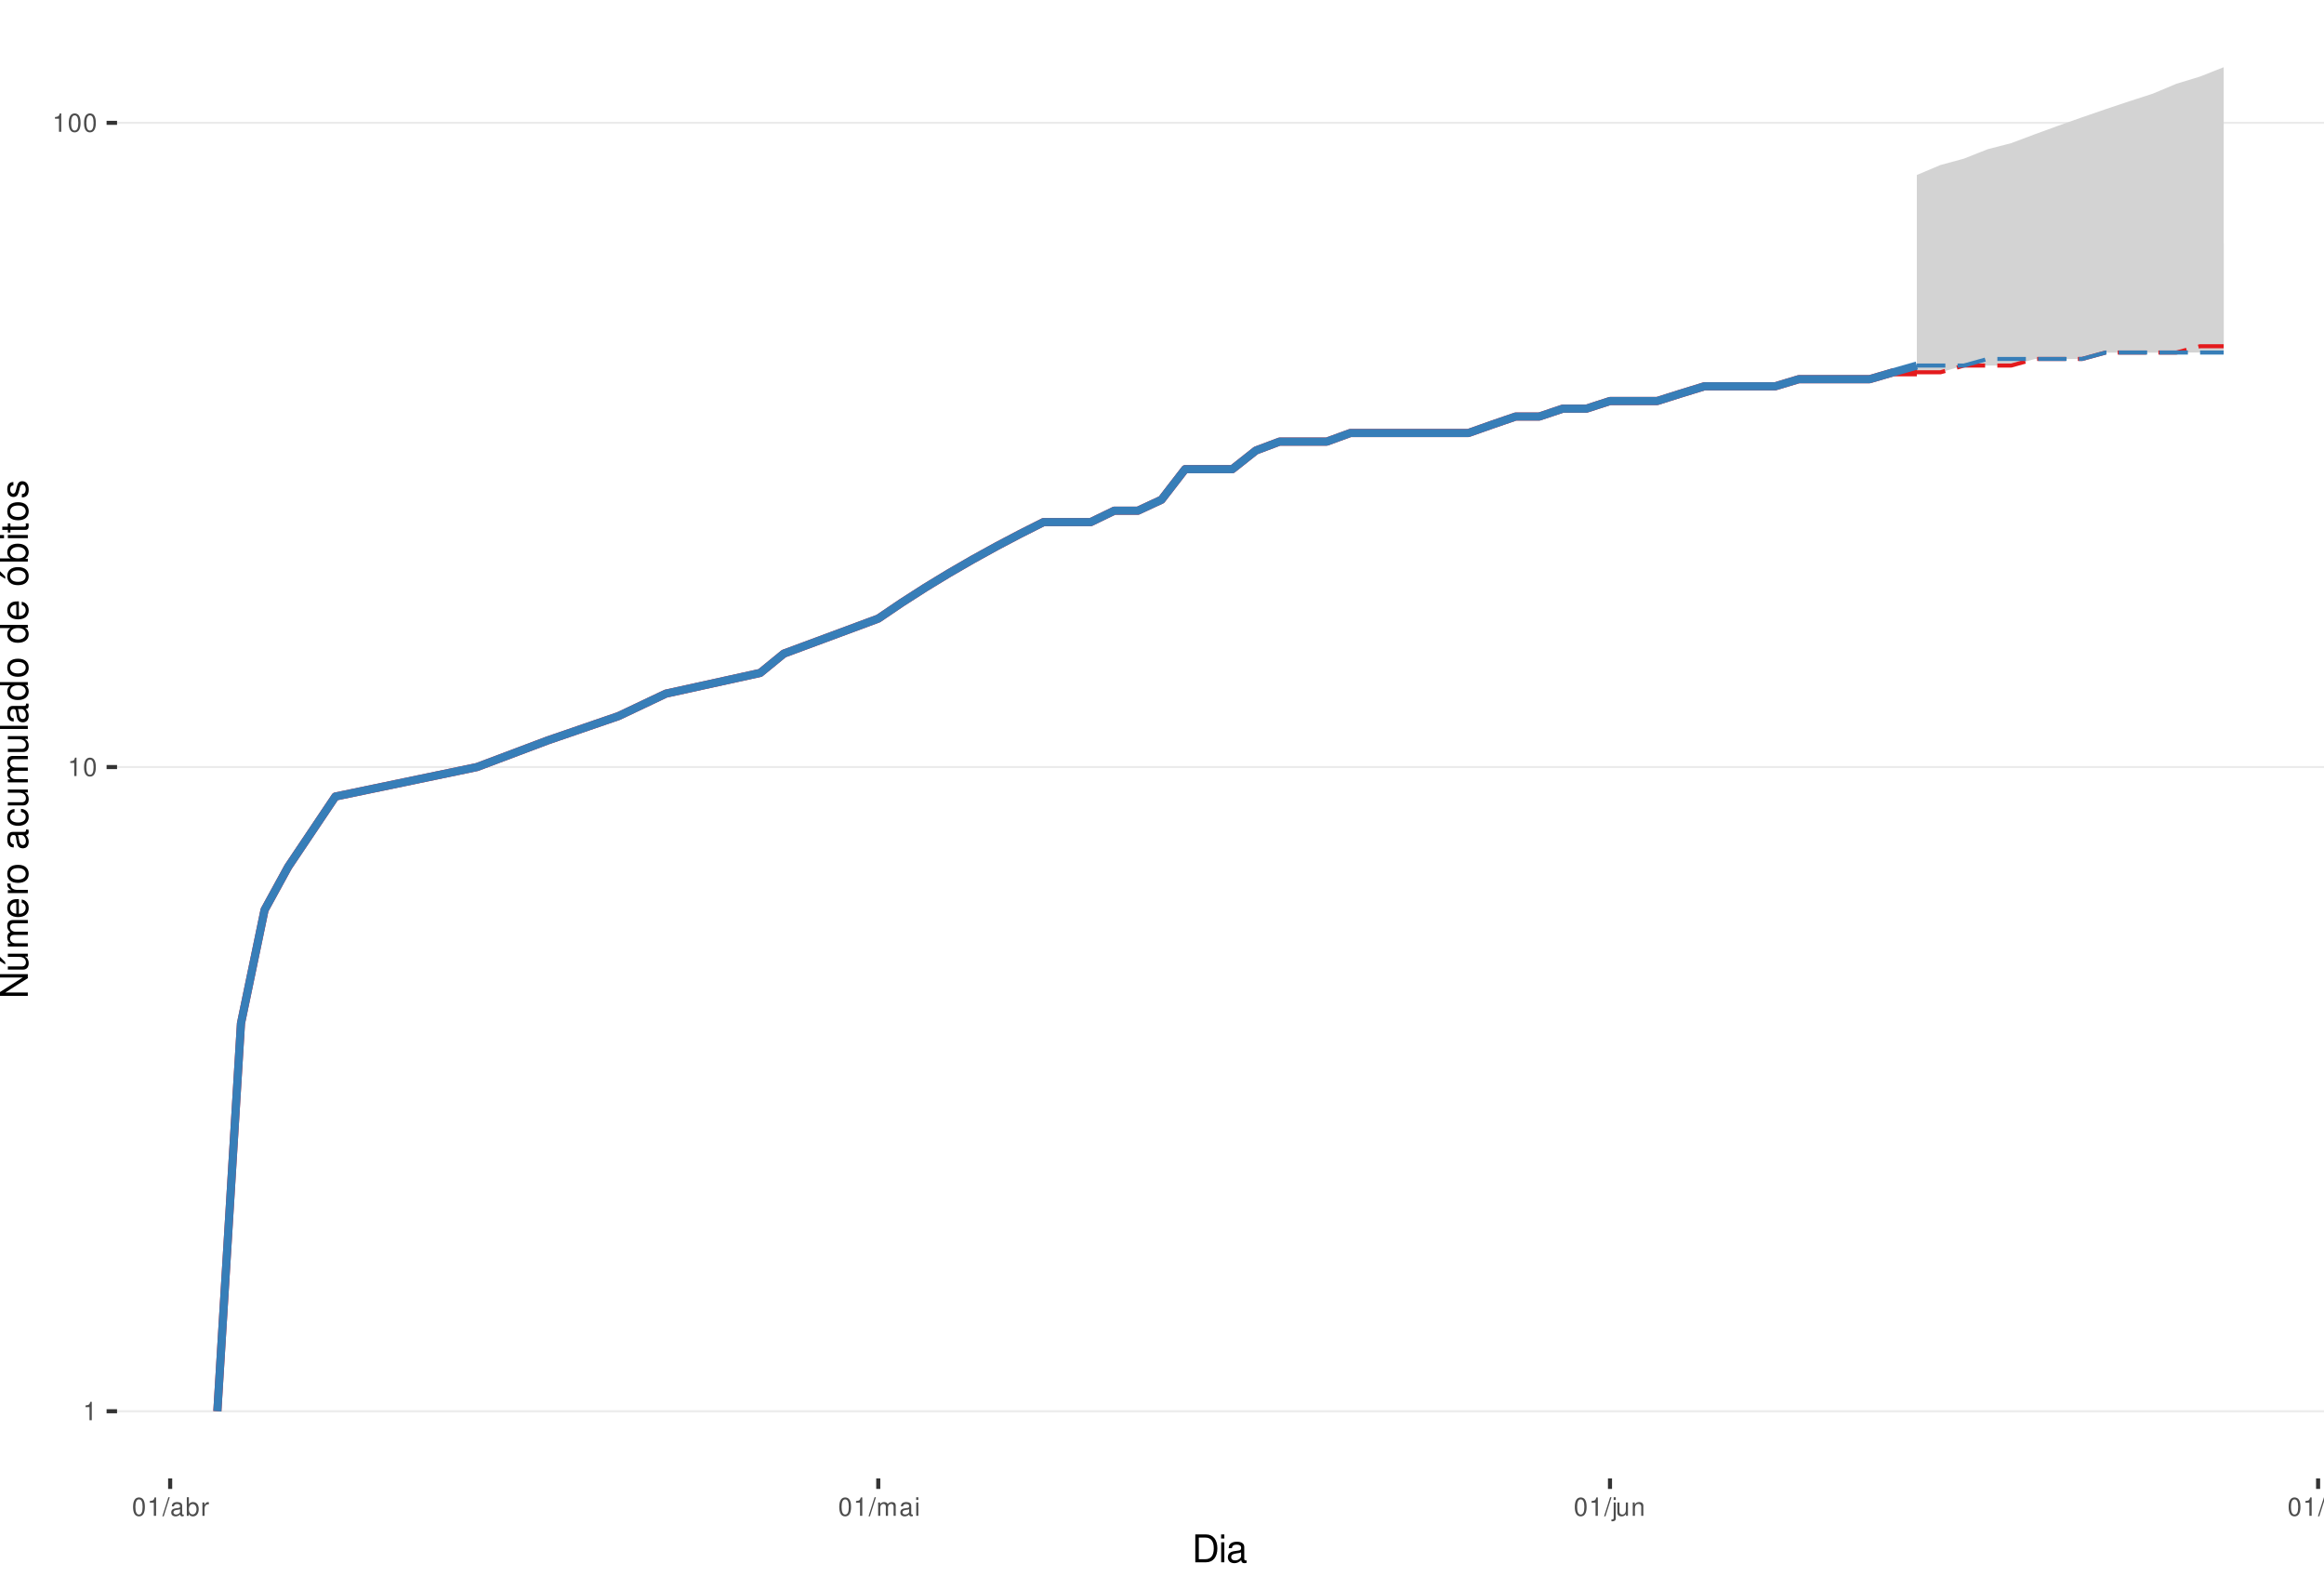
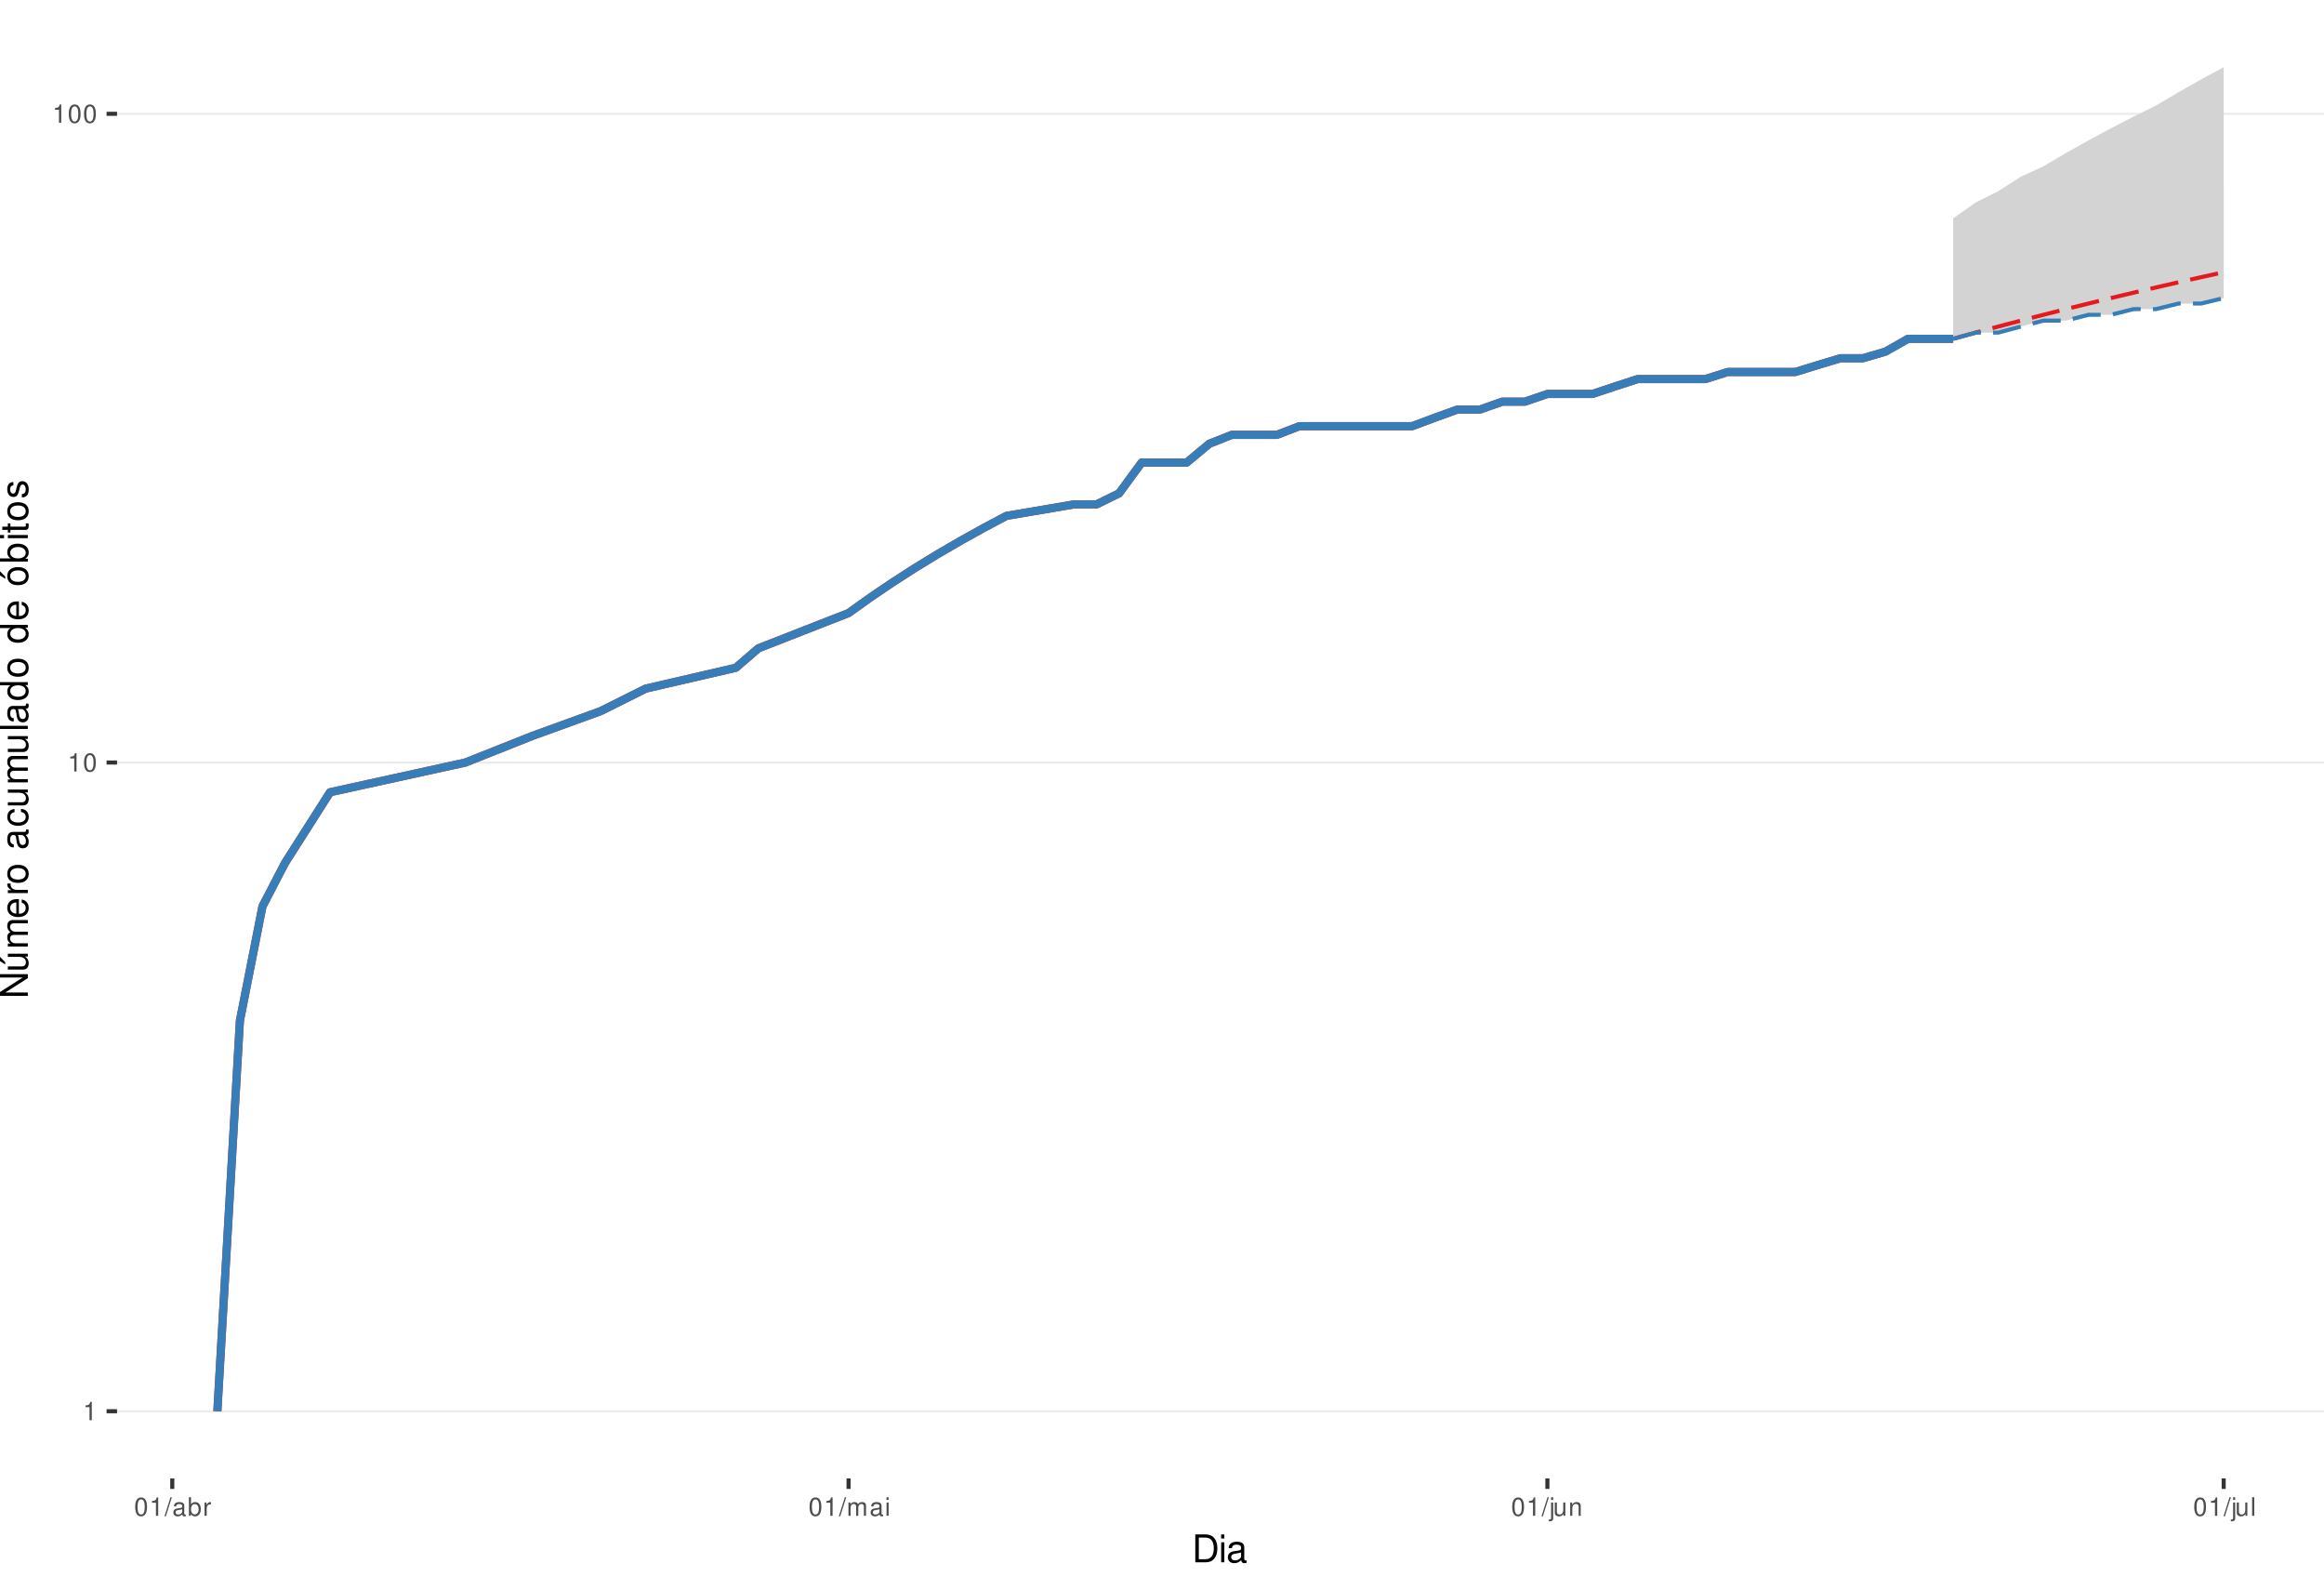
<svg xmlns="http://www.w3.org/2000/svg" xmlns:xlink="http://www.w3.org/1999/xlink" width="609pt" height="413pt" viewBox="0 0 609 413" version="1.1">
  <defs>
    <g>
      <symbol overflow="visible" id="glyph0-0">
        <path style="stroke:none;" d="" />
      </symbol>
      <symbol overflow="visible" id="glyph0-1">
        <path style="stroke:none;" d="M 1.719 -3.422 L 1.719 0 L 2.312 0 L 2.312 -4.812 L 1.922 -4.812 C 1.719 -4.078 1.578 -3.969 0.672 -3.859 L 0.672 -3.422 Z M 1.719 -3.422 " />
      </symbol>
      <symbol overflow="visible" id="glyph0-2">
        <path style="stroke:none;" d="M 1.828 -4.812 C 1.391 -4.812 0.984 -4.609 0.75 -4.281 C 0.438 -3.859 0.281 -3.219 0.281 -2.328 C 0.281 -0.703 0.812 0.156 1.828 0.156 C 2.828 0.156 3.375 -0.703 3.375 -2.297 C 3.375 -3.219 3.234 -3.844 2.922 -4.281 C 2.672 -4.625 2.281 -4.812 1.828 -4.812 Z M 1.828 -4.297 C 2.469 -4.297 2.781 -3.641 2.781 -2.344 C 2.781 -0.969 2.469 -0.328 1.812 -0.328 C 1.203 -0.328 0.891 -1 0.891 -2.328 C 0.891 -3.641 1.203 -4.297 1.828 -4.297 Z M 1.828 -4.297 " />
      </symbol>
      <symbol overflow="visible" id="glyph0-3">
        <path style="stroke:none;" d="M 1.531 -4.859 L -0.047 0.141 L 0.312 0.141 L 1.891 -4.859 Z M 1.531 -4.859 " />
      </symbol>
      <symbol overflow="visible" id="glyph0-4">
        <path style="stroke:none;" d="M 3.562 -0.328 C 3.5 -0.312 3.469 -0.312 3.438 -0.312 C 3.25 -0.312 3.141 -0.406 3.141 -0.578 L 3.141 -2.641 C 3.141 -3.25 2.688 -3.594 1.828 -3.594 C 1.312 -3.594 0.906 -3.438 0.672 -3.188 C 0.516 -3 0.453 -2.797 0.438 -2.453 L 0.984 -2.453 C 1.031 -2.875 1.297 -3.078 1.812 -3.078 C 2.312 -3.078 2.594 -2.891 2.594 -2.562 L 2.594 -2.406 C 2.578 -2.172 2.469 -2.078 2.016 -2.031 C 1.219 -1.922 1.109 -1.891 0.891 -1.812 C 0.484 -1.641 0.281 -1.328 0.281 -0.875 C 0.281 -0.25 0.719 0.156 1.422 0.156 C 1.859 0.156 2.219 0 2.609 -0.359 C 2.656 0 2.828 0.156 3.188 0.156 C 3.297 0.156 3.375 0.141 3.562 0.094 Z M 2.594 -1.094 C 2.594 -0.906 2.531 -0.797 2.375 -0.641 C 2.141 -0.438 1.875 -0.328 1.547 -0.328 C 1.109 -0.328 0.859 -0.547 0.859 -0.891 C 0.859 -1.266 1.094 -1.438 1.703 -1.531 C 2.297 -1.609 2.406 -1.641 2.594 -1.719 Z M 2.594 -1.094 " />
      </symbol>
      <symbol overflow="visible" id="glyph0-5">
        <path style="stroke:none;" d="M 0.359 -4.859 L 0.359 0 L 0.859 0 L 0.859 -0.453 C 1.125 -0.047 1.484 0.156 1.969 0.156 C 2.875 0.156 3.484 -0.594 3.484 -1.75 C 3.484 -2.891 2.922 -3.594 1.984 -3.594 C 1.516 -3.594 1.172 -3.406 0.906 -3.016 L 0.906 -4.859 Z M 1.891 -3.062 C 2.5 -3.062 2.906 -2.531 2.906 -1.703 C 2.906 -0.906 2.484 -0.359 1.891 -0.359 C 1.297 -0.359 0.906 -0.906 0.906 -1.719 C 0.906 -2.531 1.297 -3.062 1.891 -3.062 Z M 1.891 -3.062 " />
      </symbol>
      <symbol overflow="visible" id="glyph0-6">
        <path style="stroke:none;" d="M 0.453 -3.484 L 0.453 0 L 1.016 0 L 1.016 -1.812 C 1.031 -2.656 1.375 -3.016 2.141 -3 L 2.141 -3.562 C 2.047 -3.578 1.984 -3.594 1.922 -3.594 C 1.562 -3.594 1.297 -3.375 0.969 -2.859 L 0.969 -3.484 Z M 0.453 -3.484 " />
      </symbol>
      <symbol overflow="visible" id="glyph0-7">
        <path style="stroke:none;" d="M 0.469 -3.484 L 0.469 0 L 1.031 0 L 1.031 -2.188 C 1.031 -2.703 1.391 -3.109 1.844 -3.109 C 2.25 -3.109 2.484 -2.844 2.484 -2.406 L 2.484 0 L 3.047 0 L 3.047 -2.188 C 3.047 -2.703 3.422 -3.109 3.875 -3.109 C 4.266 -3.109 4.516 -2.844 4.516 -2.406 L 4.516 0 L 5.078 0 L 5.078 -2.609 C 5.078 -3.234 4.719 -3.594 4.062 -3.594 C 3.594 -3.594 3.312 -3.453 2.984 -3.062 C 2.781 -3.422 2.5 -3.594 2.047 -3.594 C 1.578 -3.594 1.266 -3.422 0.984 -3 L 0.984 -3.484 Z M 0.469 -3.484 " />
      </symbol>
      <symbol overflow="visible" id="glyph0-8">
        <path style="stroke:none;" d="M 1 -3.484 L 0.453 -3.484 L 0.453 0 L 1 0 Z M 1 -4.859 L 0.438 -4.859 L 0.438 -4.156 L 1 -4.156 Z M 1 -4.859 " />
      </symbol>
      <symbol overflow="visible" id="glyph0-9">
        <path style="stroke:none;" d="M 0.469 -3.484 L 0.469 0.5 C 0.469 0.859 0.359 0.969 0.016 0.969 C -0.031 0.969 -0.047 0.969 -0.125 0.953 L -0.125 1.438 C -0.047 1.438 -0.016 1.453 0.062 1.453 C 0.688 1.453 1.016 1.203 1.016 0.719 L 1.016 -3.484 Z M 1.016 -4.859 L 0.469 -4.859 L 0.469 -4.156 L 1.016 -4.156 Z M 1.016 -4.859 " />
      </symbol>
      <symbol overflow="visible" id="glyph0-10">
        <path style="stroke:none;" d="M 3.203 0 L 3.203 -3.484 L 2.656 -3.484 L 2.656 -1.516 C 2.656 -0.797 2.281 -0.328 1.703 -0.328 C 1.266 -0.328 0.984 -0.594 0.984 -1.016 L 0.984 -3.484 L 0.438 -3.484 L 0.438 -0.797 C 0.438 -0.219 0.859 0.156 1.547 0.156 C 2.062 0.156 2.391 -0.031 2.703 -0.484 L 2.703 0 Z M 3.203 0 " />
      </symbol>
      <symbol overflow="visible" id="glyph0-11">
        <path style="stroke:none;" d="M 0.469 -3.484 L 0.469 0 L 1.031 0 L 1.031 -1.922 C 1.031 -2.641 1.391 -3.109 1.969 -3.109 C 2.406 -3.109 2.688 -2.828 2.688 -2.422 L 2.688 0 L 3.234 0 L 3.234 -2.641 C 3.234 -3.219 2.812 -3.594 2.141 -3.594 C 1.625 -3.594 1.281 -3.391 0.984 -2.906 L 0.984 -3.484 Z M 0.469 -3.484 " />
      </symbol>
      <symbol overflow="visible" id="glyph0-12">
        <path style="stroke:none;" d="M 1.016 -4.859 L 0.453 -4.859 L 0.453 0 L 1.016 0 Z M 1.016 -4.859 " />
      </symbol>
      <symbol overflow="visible" id="glyph1-0">
        <path style="stroke:none;" d="" />
      </symbol>
      <symbol overflow="visible" id="glyph1-1">
        <path style="stroke:none;" d="M 0.891 0 L 3.703 0 C 5.547 0 6.672 -1.375 6.672 -3.656 C 6.672 -5.906 5.547 -7.297 3.703 -7.297 L 0.891 -7.297 Z M 1.812 -0.812 L 1.812 -6.469 L 3.547 -6.469 C 4.984 -6.469 5.734 -5.5 5.734 -3.641 C 5.734 -1.797 4.984 -0.812 3.547 -0.812 Z M 1.812 -0.812 " />
      </symbol>
      <symbol overflow="visible" id="glyph1-2">
        <path style="stroke:none;" d="M 1.5 -5.234 L 0.672 -5.234 L 0.672 0 L 1.5 0 Z M 1.5 -7.297 L 0.656 -7.297 L 0.656 -6.234 L 1.5 -6.234 Z M 1.5 -7.297 " />
      </symbol>
      <symbol overflow="visible" id="glyph1-3">
        <path style="stroke:none;" d="M 5.344 -0.484 C 5.266 -0.469 5.219 -0.469 5.172 -0.469 C 4.875 -0.469 4.719 -0.625 4.719 -0.875 L 4.719 -3.953 C 4.719 -4.891 4.047 -5.391 2.75 -5.391 C 1.984 -5.391 1.375 -5.172 1.016 -4.781 C 0.766 -4.516 0.672 -4.203 0.656 -3.688 L 1.484 -3.688 C 1.562 -4.328 1.938 -4.625 2.719 -4.625 C 3.484 -4.625 3.891 -4.344 3.891 -3.844 L 3.891 -3.625 C 3.875 -3.266 3.703 -3.125 3.016 -3.047 C 1.844 -2.891 1.656 -2.844 1.344 -2.719 C 0.734 -2.453 0.422 -2 0.422 -1.312 C 0.422 -0.375 1.078 0.234 2.141 0.234 C 2.797 0.234 3.328 0 3.922 -0.547 C 3.984 0 4.234 0.234 4.781 0.234 C 4.953 0.234 5.062 0.203 5.344 0.141 Z M 3.891 -1.656 C 3.891 -1.375 3.812 -1.203 3.562 -0.969 C 3.219 -0.656 2.812 -0.5 2.312 -0.5 C 1.672 -0.5 1.297 -0.812 1.297 -1.344 C 1.297 -1.891 1.656 -2.172 2.547 -2.297 C 3.438 -2.422 3.609 -2.453 3.891 -2.594 Z M 3.891 -1.656 " />
      </symbol>
      <symbol overflow="visible" id="glyph2-0">
        <path style="stroke:none;" d="" />
      </symbol>
      <symbol overflow="visible" id="glyph2-1">
        <path style="stroke:none;" d="M -7.297 -6.453 L -7.297 -5.578 L -1.328 -5.578 L -7.297 -1.766 L -7.297 -0.766 L 0 -0.766 L 0 -1.641 L -5.906 -1.641 L 0 -5.406 L 0 -6.453 Z M -7.297 -6.453 " />
      </symbol>
      <symbol overflow="visible" id="glyph2-2">
        <path style="stroke:none;" d="M 0 -4.812 L -5.234 -4.812 L -5.234 -3.984 L -2.266 -3.984 C -1.203 -3.984 -0.5 -3.438 -0.5 -2.562 C -0.5 -1.906 -0.906 -1.484 -1.531 -1.484 L -5.234 -1.484 L -5.234 -0.656 L -1.203 -0.656 C -0.328 -0.656 0.234 -1.297 0.234 -2.312 C 0.234 -3.094 -0.047 -3.578 -0.734 -4.062 L 0 -4.062 Z M -7.406 -2.953 L -5.922 -2 L -5.922 -2.594 L -7.406 -4.094 Z M -7.406 -2.953 " />
      </symbol>
      <symbol overflow="visible" id="glyph2-3">
        <path style="stroke:none;" d="M -5.234 -0.703 L 0 -0.703 L 0 -1.547 L -3.297 -1.547 C -4.047 -1.547 -4.656 -2.094 -4.656 -2.766 C -4.656 -3.391 -4.281 -3.734 -3.609 -3.734 L 0 -3.734 L 0 -4.578 L -3.297 -4.578 C -4.047 -4.578 -4.656 -5.125 -4.656 -5.812 C -4.656 -6.422 -4.266 -6.781 -3.609 -6.781 L 0 -6.781 L 0 -7.625 L -3.938 -7.625 C -4.875 -7.625 -5.391 -7.078 -5.391 -6.094 C -5.391 -5.406 -5.188 -4.984 -4.594 -4.484 C -5.156 -4.188 -5.391 -3.766 -5.391 -3.078 C -5.391 -2.375 -5.125 -1.906 -4.5 -1.469 L -5.234 -1.469 Z M -5.234 -0.703 " />
      </symbol>
      <symbol overflow="visible" id="glyph2-4">
        <path style="stroke:none;" d="M -2.344 -5.125 C -3.141 -5.125 -3.625 -5.062 -4.016 -4.922 C -4.875 -4.578 -5.391 -3.781 -5.391 -2.797 C -5.391 -1.344 -4.281 -0.406 -2.547 -0.406 C -0.812 -0.406 0.234 -1.297 0.234 -2.781 C 0.234 -3.984 -0.453 -4.812 -1.594 -5.016 L -1.594 -4.188 C -0.906 -3.953 -0.547 -3.484 -0.547 -2.812 C -0.547 -2.281 -0.781 -1.828 -1.219 -1.547 C -1.516 -1.344 -1.812 -1.281 -2.344 -1.266 Z M -3.016 -1.297 C -3.984 -1.359 -4.625 -1.953 -4.625 -2.797 C -4.625 -3.641 -3.953 -4.234 -3.016 -4.234 Z M -3.016 -1.297 " />
      </symbol>
      <symbol overflow="visible" id="glyph2-5">
        <path style="stroke:none;" d="M -5.234 -0.688 L 0 -0.688 L 0 -1.531 L -2.719 -1.531 C -3.984 -1.547 -4.547 -2.062 -4.516 -3.203 L -5.359 -3.203 C -5.375 -3.062 -5.391 -2.984 -5.391 -2.891 C -5.391 -2.344 -5.062 -1.938 -4.297 -1.453 L -5.234 -1.453 Z M -5.234 -0.688 " />
      </symbol>
      <symbol overflow="visible" id="glyph2-6">
        <path style="stroke:none;" d="M -5.391 -2.719 C -5.391 -1.234 -4.344 -0.359 -2.578 -0.359 C -0.812 -0.359 0.234 -1.234 0.234 -2.734 C 0.234 -4.203 -0.812 -5.094 -2.547 -5.094 C -4.359 -5.094 -5.391 -4.234 -5.391 -2.719 Z M -4.625 -2.734 C -4.625 -3.672 -3.844 -4.234 -2.547 -4.234 C -1.312 -4.234 -0.547 -3.656 -0.547 -2.734 C -0.547 -1.797 -1.312 -1.234 -2.578 -1.234 C -3.844 -1.234 -4.625 -1.797 -4.625 -2.734 Z M -4.625 -2.734 " />
      </symbol>
      <symbol overflow="visible" id="glyph2-7">
        <path style="stroke:none;" d="" />
      </symbol>
      <symbol overflow="visible" id="glyph2-8">
        <path style="stroke:none;" d="M -0.484 -5.344 C -0.469 -5.266 -0.469 -5.219 -0.469 -5.172 C -0.469 -4.875 -0.625 -4.719 -0.875 -4.719 L -3.953 -4.719 C -4.891 -4.719 -5.391 -4.047 -5.391 -2.75 C -5.391 -1.984 -5.172 -1.375 -4.781 -1.016 C -4.516 -0.766 -4.203 -0.672 -3.688 -0.656 L -3.688 -1.484 C -4.328 -1.562 -4.625 -1.938 -4.625 -2.719 C -4.625 -3.484 -4.344 -3.891 -3.844 -3.891 L -3.625 -3.891 C -3.266 -3.875 -3.125 -3.703 -3.047 -3.016 C -2.891 -1.844 -2.844 -1.656 -2.719 -1.344 C -2.453 -0.734 -2 -0.422 -1.312 -0.422 C -0.375 -0.422 0.234 -1.078 0.234 -2.141 C 0.234 -2.797 0 -3.328 -0.547 -3.922 C 0 -3.984 0.234 -4.234 0.234 -4.781 C 0.234 -4.953 0.203 -5.062 0.141 -5.344 Z M -1.656 -3.891 C -1.375 -3.891 -1.203 -3.812 -0.969 -3.562 C -0.656 -3.219 -0.5 -2.812 -0.5 -2.312 C -0.5 -1.672 -0.812 -1.297 -1.344 -1.297 C -1.891 -1.297 -2.172 -1.656 -2.297 -2.547 C -2.422 -3.438 -2.453 -3.609 -2.594 -3.891 Z M -1.656 -3.891 " />
      </symbol>
      <symbol overflow="visible" id="glyph2-9">
        <path style="stroke:none;" d="M -3.484 -4.703 C -3.984 -4.672 -4.312 -4.562 -4.609 -4.359 C -5.094 -4 -5.391 -3.375 -5.391 -2.641 C -5.391 -1.219 -4.266 -0.312 -2.531 -0.312 C -0.844 -0.312 0.234 -1.203 0.234 -2.625 C 0.234 -3.875 -0.516 -4.672 -1.797 -4.766 L -1.797 -3.938 C -0.953 -3.797 -0.547 -3.359 -0.547 -2.656 C -0.547 -1.734 -1.297 -1.188 -2.531 -1.188 C -3.844 -1.188 -4.625 -1.719 -4.625 -2.625 C -4.625 -3.328 -4.203 -3.766 -3.484 -3.875 Z M -3.484 -4.703 " />
      </symbol>
      <symbol overflow="visible" id="glyph2-10">
        <path style="stroke:none;" d="M 0 -4.812 L -5.234 -4.812 L -5.234 -3.984 L -2.266 -3.984 C -1.203 -3.984 -0.5 -3.438 -0.5 -2.562 C -0.5 -1.906 -0.906 -1.484 -1.531 -1.484 L -5.234 -1.484 L -5.234 -0.656 L -1.203 -0.656 C -0.328 -0.656 0.234 -1.297 0.234 -2.312 C 0.234 -3.094 -0.047 -3.578 -0.734 -4.062 L 0 -4.062 Z M 0 -4.812 " />
      </symbol>
      <symbol overflow="visible" id="glyph2-11">
        <path style="stroke:none;" d="M -7.297 -1.516 L -7.297 -0.688 L 0 -0.688 L 0 -1.516 Z M -7.297 -1.516 " />
      </symbol>
      <symbol overflow="visible" id="glyph2-12">
        <path style="stroke:none;" d="M -7.297 -4.953 L -7.297 -4.125 L -4.578 -4.125 C -5.109 -3.766 -5.391 -3.203 -5.391 -2.516 C -5.391 -1.156 -4.297 -0.266 -2.625 -0.266 C -0.859 -0.266 0.234 -1.125 0.234 -2.547 C 0.234 -3.266 -0.047 -3.766 -0.688 -4.203 L 0 -4.203 L 0 -4.953 Z M -4.609 -2.656 C -4.609 -3.547 -3.812 -4.125 -2.562 -4.125 C -1.344 -4.125 -0.547 -3.547 -0.547 -2.656 C -0.547 -1.734 -1.359 -1.125 -2.578 -1.125 C -3.797 -1.125 -4.609 -1.734 -4.609 -2.656 Z M -4.609 -2.656 " />
      </symbol>
      <symbol overflow="visible" id="glyph2-13">
        <path style="stroke:none;" d="M -5.391 -2.719 C -5.391 -1.234 -4.344 -0.359 -2.578 -0.359 C -0.812 -0.359 0.234 -1.234 0.234 -2.734 C 0.234 -4.203 -0.812 -5.094 -2.547 -5.094 C -4.359 -5.094 -5.391 -4.234 -5.391 -2.719 Z M -4.625 -2.734 C -4.625 -3.672 -3.844 -4.234 -2.547 -4.234 C -1.312 -4.234 -0.547 -3.656 -0.547 -2.734 C -0.547 -1.797 -1.312 -1.234 -2.578 -1.234 C -3.844 -1.234 -4.625 -1.797 -4.625 -2.734 Z M -7.406 -2.984 L -5.922 -2.016 L -5.922 -2.625 L -7.406 -4.109 Z M -7.406 -2.984 " />
      </symbol>
      <symbol overflow="visible" id="glyph2-14">
        <path style="stroke:none;" d="M -7.297 -0.547 L 0 -0.547 L 0 -1.297 L -0.672 -1.297 C -0.062 -1.688 0.234 -2.219 0.234 -2.953 C 0.234 -4.328 -0.906 -5.234 -2.641 -5.234 C -4.344 -5.234 -5.391 -4.375 -5.391 -2.984 C -5.391 -2.266 -5.125 -1.766 -4.531 -1.375 L -7.297 -1.375 Z M -4.609 -2.828 C -4.609 -3.766 -3.797 -4.359 -2.547 -4.359 C -1.359 -4.359 -0.547 -3.734 -0.547 -2.828 C -0.547 -1.938 -1.344 -1.375 -2.578 -1.375 C -3.812 -1.375 -4.609 -1.938 -4.609 -2.828 Z M -4.609 -2.828 " />
      </symbol>
      <symbol overflow="visible" id="glyph2-15">
        <path style="stroke:none;" d="M -5.234 -1.5 L -5.234 -0.672 L 0 -0.672 L 0 -1.5 Z M -7.297 -1.5 L -7.297 -0.656 L -6.234 -0.656 L -6.234 -1.5 Z M -7.297 -1.5 " />
      </symbol>
      <symbol overflow="visible" id="glyph2-16">
        <path style="stroke:none;" d="M -5.234 -2.547 L -5.234 -1.688 L -6.688 -1.688 L -6.688 -0.844 L -5.234 -0.844 L -5.234 -0.141 L -4.562 -0.141 L -4.562 -0.844 L -0.594 -0.844 C -0.062 -0.844 0.234 -1.203 0.234 -1.859 C 0.234 -2.078 0.203 -2.266 0.156 -2.547 L -0.547 -2.547 C -0.516 -2.422 -0.5 -2.312 -0.5 -2.141 C -0.5 -1.781 -0.594 -1.688 -0.969 -1.688 L -4.562 -1.688 L -4.562 -2.547 Z M -5.234 -2.547 " />
      </symbol>
      <symbol overflow="visible" id="glyph2-17">
        <path style="stroke:none;" d="M -3.781 -4.375 C -4.812 -4.375 -5.391 -3.688 -5.391 -2.484 C -5.391 -1.266 -4.766 -0.469 -3.797 -0.469 C -2.969 -0.469 -2.578 -0.891 -2.281 -2.125 L -2.094 -2.906 C -1.953 -3.484 -1.734 -3.719 -1.375 -3.719 C -0.875 -3.719 -0.547 -3.234 -0.547 -2.5 C -0.547 -2.047 -0.672 -1.672 -0.891 -1.453 C -1.047 -1.328 -1.188 -1.266 -1.562 -1.219 L -1.562 -0.344 C -0.344 -0.375 0.234 -1.062 0.234 -2.438 C 0.234 -3.75 -0.422 -4.594 -1.438 -4.594 C -2.203 -4.594 -2.641 -4.156 -2.891 -3.109 L -3.078 -2.312 C -3.234 -1.625 -3.453 -1.344 -3.828 -1.344 C -4.312 -1.344 -4.625 -1.766 -4.625 -2.453 C -4.625 -3.125 -4.328 -3.484 -3.781 -3.5 Z M -3.781 -4.375 " />
      </symbol>
    </g>
    <clipPath id="clip1">
      <path d="M 30.672 0 L 609 0 L 609 387.328 L 30.672 387.328 Z M 30.672 0 " />
    </clipPath>
    <clipPath id="clip2">
      <path d="M 30.672 369 L 609 369 L 609 370 L 30.672 370 Z M 30.672 369 " />
    </clipPath>
    <clipPath id="clip3">
-       <path d="M 30.672 200 L 609 200 L 609 202 L 30.672 202 Z M 30.672 200 " />
+       <path d="M 30.672 199 L 609 199 L 609 201 L 30.672 201 Z M 30.672 199 " />
    </clipPath>
    <clipPath id="clip4">
-       <path d="M 30.672 31 L 609 31 L 609 33 L 30.672 33 Z M 30.672 31 " />
+       <path d="M 30.672 29 L 609 29 L 609 31 L 30.672 31 Z M 30.672 29 " />
    </clipPath>
  </defs>
  <g id="surface46">
    <rect x="0" y="0" width="609" height="413" style="fill:rgb(100%,100%,100%);fill-opacity:1;stroke:none;" />
    <rect x="0" y="0" width="609" height="413" style="fill:rgb(100%,100%,100%);fill-opacity:1;stroke:none;" />
    <path style="fill:none;stroke-width:1.067;stroke-linecap:round;stroke-linejoin:round;stroke:rgb(100%,100%,100%);stroke-opacity:1;stroke-miterlimit:10;" d="M 0 413 L 609 413 L 609 0 L 0 0 Z M 0 413 " />
    <g clip-path="url(#clip1)" clip-rule="nonzero">
      <path style=" stroke:none;fill-rule:nonzero;fill:rgb(100%,100%,100%);fill-opacity:1;" d="M 30.672 387.328 L 609 387.328 L 609 0 L 30.672 0 Z M 30.672 387.328 " />
    </g>
    <g clip-path="url(#clip2)" clip-rule="nonzero">
      <path style="fill:none;stroke-width:0.533;stroke-linecap:butt;stroke-linejoin:round;stroke:rgb(92.157%,92.157%,92.157%);stroke-opacity:1;stroke-miterlimit:10;" d="M 30.672 369.723 L 609 369.723 " />
    </g>
    <g clip-path="url(#clip3)" clip-rule="nonzero">
-       <path style="fill:none;stroke-width:0.533;stroke-linecap:butt;stroke-linejoin:round;stroke:rgb(92.157%,92.157%,92.157%);stroke-opacity:1;stroke-miterlimit:10;" d="M 30.672 200.953 L 609 200.953 " />
+       <path style="fill:none;stroke-width:0.533;stroke-linecap:butt;stroke-linejoin:round;stroke:rgb(92.157%,92.157%,92.157%);stroke-opacity:1;stroke-miterlimit:10;" d="M 30.672 199.773 L 609 199.773 " />
    </g>
    <g clip-path="url(#clip4)" clip-rule="nonzero">
-       <path style="fill:none;stroke-width:0.533;stroke-linecap:butt;stroke-linejoin:round;stroke:rgb(92.157%,92.157%,92.157%);stroke-opacity:1;stroke-miterlimit:10;" d="M 30.672 32.18 L 609 32.18 " />
-     </g>
-     <path style=" stroke:none;fill-rule:nonzero;fill:rgb(82.745%,82.745%,82.745%);fill-opacity:1;" d="M 502.305 45.84 L 508.488 43.234 L 514.672 41.551 L 520.859 39.094 L 527.043 37.5 L 533.23 35.172 L 539.414 32.918 L 545.602 30.73 L 551.785 28.605 L 557.973 26.539 L 564.156 24.531 L 570.34 21.938 L 576.527 20.051 L 582.711 17.605 L 582.711 90.707 L 576.527 90.707 L 570.34 92.355 L 551.785 92.355 L 545.602 94.039 L 533.23 94.039 L 527.043 95.766 L 514.672 95.766 L 508.488 97.531 L 502.305 97.531 Z M 502.305 45.84 " />
-     <path style=" stroke:none;fill-rule:nonzero;fill:rgb(82.745%,82.745%,82.745%);fill-opacity:1;" d="M 502.305 95.766 L 508.488 92.355 L 514.672 89.098 L 520.859 85.977 L 527.043 82.984 L 533.23 80.109 L 539.414 77.344 L 545.602 74.68 L 551.785 72.105 L 557.973 69.621 L 564.156 68.41 L 570.34 66.047 L 576.527 64.891 L 582.711 63.754 L 582.711 92.355 L 551.785 92.355 L 545.602 94.039 L 520.859 94.039 L 514.672 95.766 Z M 502.305 95.766 " />
-     <path style="fill:none;stroke-width:2.134;stroke-linecap:butt;stroke-linejoin:round;stroke:rgb(89.412%,10.196%,10.98%);stroke-opacity:1;stroke-miterlimit:10;" d="M 56.957 369.723 L 63.145 268.113 L 69.328 238.395 L 75.516 227.094 L 87.887 208.676 L 124.996 200.953 L 143.555 193.965 L 162.109 187.59 L 174.48 181.723 L 199.223 176.289 L 205.406 171.234 L 230.148 162.059 L 236.332 157.871 L 242.52 153.906 L 248.703 150.148 L 254.891 146.57 L 261.074 143.16 L 267.262 139.902 L 273.445 136.785 L 285.816 136.785 L 292 133.793 L 298.188 133.793 L 304.371 130.918 L 310.559 122.914 L 322.93 122.914 L 329.113 118.023 L 335.301 115.695 L 347.668 115.695 L 353.855 113.441 L 384.781 113.441 L 390.969 111.254 L 397.152 109.129 L 403.336 109.129 L 409.523 107.062 L 415.707 107.062 L 421.895 105.055 L 434.266 105.055 L 440.449 103.102 L 446.637 101.199 L 465.191 101.199 L 471.375 99.34 L 489.934 99.34 L 496.117 97.531 L 502.305 97.531 " />
-     <path style="fill:none;stroke-width:1.067;stroke-linecap:butt;stroke-linejoin:round;stroke:rgb(89.412%,10.196%,10.98%);stroke-opacity:1;stroke-dasharray:7.469,3.201;stroke-miterlimit:10;" d="M 502.305 97.531 L 508.488 97.531 L 514.672 95.766 L 527.043 95.766 L 533.23 94.039 L 545.602 94.039 L 551.785 92.355 L 570.34 92.355 L 576.527 90.707 L 582.711 90.707 " />
-     <path style="fill:none;stroke-width:2.134;stroke-linecap:butt;stroke-linejoin:round;stroke:rgb(21.569%,49.412%,72.157%);stroke-opacity:1;stroke-miterlimit:10;" d="M 56.957 369.723 L 63.145 268.113 L 69.328 238.395 L 75.516 227.094 L 87.887 208.676 L 124.996 200.953 L 143.555 193.965 L 162.109 187.59 L 174.48 181.723 L 199.223 176.289 L 205.406 171.234 L 230.148 162.059 L 236.332 157.871 L 242.52 153.906 L 248.703 150.148 L 254.891 146.57 L 261.074 143.16 L 267.262 139.902 L 273.445 136.785 L 285.816 136.785 L 292 133.793 L 298.188 133.793 L 304.371 130.918 L 310.559 122.914 L 322.93 122.914 L 329.113 118.023 L 335.301 115.695 L 347.668 115.695 L 353.855 113.441 L 384.781 113.441 L 390.969 111.254 L 397.152 109.129 L 403.336 109.129 L 409.523 107.062 L 415.707 107.062 L 421.895 105.055 L 434.266 105.055 L 440.449 103.102 L 446.637 101.199 L 465.191 101.199 L 471.375 99.34 L 489.934 99.34 L 496.117 97.531 L 502.305 95.766 " />
-     <path style="fill:none;stroke-width:1.067;stroke-linecap:butt;stroke-linejoin:round;stroke:rgb(21.569%,49.412%,72.157%);stroke-opacity:1;stroke-dasharray:7.469,3.201;stroke-miterlimit:10;" d="M 502.305 95.766 L 514.672 95.766 L 520.859 94.039 L 545.602 94.039 L 551.785 92.355 L 582.711 92.355 " />
+       <path style="fill:none;stroke-width:0.533;stroke-linecap:butt;stroke-linejoin:round;stroke:rgb(92.157%,92.157%,92.157%);stroke-opacity:1;stroke-miterlimit:10;" d="M 30.672 29.82 L 609 29.82 " />
+     </g>
+     <path style=" stroke:none;fill-rule:nonzero;fill:rgb(82.745%,82.745%,82.745%);fill-opacity:1;" d="M 511.824 57.211 L 517.73 53.051 L 523.641 50.078 L 529.547 46.293 L 535.453 43.574 L 541.359 40.102 L 547.27 36.781 L 553.176 33.609 L 559.082 30.562 L 564.992 27.641 L 570.898 24.141 L 576.805 20.801 L 582.711 17.605 L 582.711 71.312 L 576.805 72.617 L 570.898 73.949 L 564.992 75.301 L 559.082 76.68 L 553.176 78.086 L 547.27 79.52 L 541.359 80.98 L 535.453 82.473 L 529.547 83.996 L 523.641 85.551 L 517.73 87.137 L 511.824 88.758 Z M 511.824 57.211 " />
+     <path style=" stroke:none;fill-rule:nonzero;fill:rgb(82.745%,82.745%,82.745%);fill-opacity:1;" d="M 511.824 88.758 L 517.73 83.996 L 523.641 79.52 L 529.547 75.301 L 535.453 71.312 L 541.359 67.527 L 547.27 63.926 L 553.176 60.492 L 559.082 57.211 L 564.992 55.102 L 570.898 53.051 L 576.805 51.055 L 582.711 49.113 L 582.711 78.086 L 576.805 79.52 L 570.898 79.52 L 564.992 80.98 L 559.082 80.98 L 553.176 82.473 L 547.27 82.473 L 541.359 83.996 L 535.453 83.996 L 529.547 85.551 L 523.641 87.137 L 517.73 87.137 Z M 511.824 88.758 " />
+     <path style="fill:none;stroke-width:2.134;stroke-linecap:butt;stroke-linejoin:round;stroke:rgb(89.412%,10.196%,10.98%);stroke-opacity:1;stroke-miterlimit:10;" d="M 56.957 369.723 L 62.867 267.402 L 68.773 237.477 L 74.68 226.098 L 86.496 207.551 L 121.941 199.773 L 139.66 192.738 L 157.383 186.316 L 169.199 180.406 L 192.828 174.938 L 198.734 169.848 L 222.363 160.609 L 228.273 156.391 L 234.18 152.398 L 240.086 148.613 L 245.992 145.012 L 251.902 141.578 L 257.809 138.297 L 263.715 135.156 L 281.438 132.141 L 287.344 132.141 L 293.254 129.246 L 299.16 121.188 L 310.973 121.188 L 316.883 116.266 L 322.789 113.922 L 334.605 113.922 L 340.512 111.652 L 370.047 111.652 L 375.957 109.449 L 381.863 107.309 L 387.77 107.309 L 393.676 105.23 L 399.586 105.23 L 405.492 103.207 L 417.309 103.207 L 423.215 101.238 L 429.121 99.32 L 446.844 99.32 L 452.75 97.453 L 470.473 97.453 L 476.379 95.629 L 482.289 93.852 L 488.195 93.852 L 494.102 92.113 L 500.008 88.758 L 511.824 88.758 " />
+     <path style="fill:none;stroke-width:1.067;stroke-linecap:butt;stroke-linejoin:round;stroke:rgb(89.412%,10.196%,10.98%);stroke-opacity:1;stroke-dasharray:7.469,3.201;stroke-miterlimit:10;" d="M 511.824 88.758 L 517.73 87.137 L 523.641 85.551 L 529.547 83.996 L 535.453 82.473 L 541.359 80.98 L 547.27 79.52 L 553.176 78.086 L 559.082 76.68 L 564.992 75.301 L 570.898 73.949 L 576.805 72.617 L 582.711 71.312 " />
+     <path style="fill:none;stroke-width:2.134;stroke-linecap:butt;stroke-linejoin:round;stroke:rgb(21.569%,49.412%,72.157%);stroke-opacity:1;stroke-miterlimit:10;" d="M 56.957 369.723 L 62.867 267.402 L 68.773 237.477 L 74.68 226.098 L 86.496 207.551 L 121.941 199.773 L 139.66 192.738 L 157.383 186.316 L 169.199 180.406 L 192.828 174.938 L 198.734 169.848 L 222.363 160.609 L 228.273 156.391 L 234.18 152.398 L 240.086 148.613 L 245.992 145.012 L 251.902 141.578 L 257.809 138.297 L 263.715 135.156 L 281.438 132.141 L 287.344 132.141 L 293.254 129.246 L 299.16 121.188 L 310.973 121.188 L 316.883 116.266 L 322.789 113.922 L 334.605 113.922 L 340.512 111.652 L 370.047 111.652 L 375.957 109.449 L 381.863 107.309 L 387.77 107.309 L 393.676 105.23 L 399.586 105.23 L 405.492 103.207 L 417.309 103.207 L 423.215 101.238 L 429.121 99.32 L 446.844 99.32 L 452.75 97.453 L 470.473 97.453 L 476.379 95.629 L 482.289 93.852 L 488.195 93.852 L 494.102 92.113 L 500.008 88.758 L 511.824 88.758 " />
+     <path style="fill:none;stroke-width:1.067;stroke-linecap:butt;stroke-linejoin:round;stroke:rgb(21.569%,49.412%,72.157%);stroke-opacity:1;stroke-dasharray:7.469,3.201;stroke-miterlimit:10;" d="M 511.824 88.758 L 517.73 87.137 L 523.641 87.137 L 529.547 85.551 L 535.453 83.996 L 541.359 83.996 L 547.27 82.473 L 553.176 82.473 L 559.082 80.98 L 564.992 80.98 L 570.898 79.52 L 576.805 79.52 L 582.711 78.086 " />
    <g style="fill:rgb(30.196%,30.196%,30.196%);fill-opacity:1;">
      <use xlink:href="#glyph0-1" x="21.738" y="372.07" />
    </g>
    <g style="fill:rgb(30.196%,30.196%,30.196%);fill-opacity:1;">
-       <use xlink:href="#glyph0-1" x="17.738" y="203.301" />
-       <use xlink:href="#glyph0-2" x="21.738" y="203.301" />
-     </g>
-     <g style="fill:rgb(30.196%,30.196%,30.196%);fill-opacity:1;">
-       <use xlink:href="#glyph0-1" x="13.738" y="34.527" />
-       <use xlink:href="#glyph0-2" x="17.738" y="34.527" />
-       <use xlink:href="#glyph0-2" x="21.738" y="34.527" />
+       <use xlink:href="#glyph0-1" x="17.738" y="202.121" />
+       <use xlink:href="#glyph0-2" x="21.738" y="202.121" />
+     </g>
+     <g style="fill:rgb(30.196%,30.196%,30.196%);fill-opacity:1;">
+       <use xlink:href="#glyph0-1" x="13.738" y="32.168" />
+       <use xlink:href="#glyph0-2" x="17.738" y="32.168" />
+       <use xlink:href="#glyph0-2" x="21.738" y="32.168" />
    </g>
    <path style="fill:none;stroke-width:1.067;stroke-linecap:butt;stroke-linejoin:round;stroke:rgb(20%,20%,20%);stroke-opacity:1;stroke-miterlimit:10;" d="M 27.93 369.723 L 30.672 369.723 " />
-     <path style="fill:none;stroke-width:1.067;stroke-linecap:butt;stroke-linejoin:round;stroke:rgb(20%,20%,20%);stroke-opacity:1;stroke-miterlimit:10;" d="M 27.93 200.953 L 30.672 200.953 " />
-     <path style="fill:none;stroke-width:1.067;stroke-linecap:butt;stroke-linejoin:round;stroke:rgb(20%,20%,20%);stroke-opacity:1;stroke-miterlimit:10;" d="M 27.93 32.18 L 30.672 32.18 " />
-     <path style="fill:none;stroke-width:1.067;stroke-linecap:butt;stroke-linejoin:round;stroke:rgb(20%,20%,20%);stroke-opacity:1;stroke-miterlimit:10;" d="M 44.59 390.07 L 44.59 387.328 " />
-     <path style="fill:none;stroke-width:1.067;stroke-linecap:butt;stroke-linejoin:round;stroke:rgb(20%,20%,20%);stroke-opacity:1;stroke-miterlimit:10;" d="M 230.148 390.07 L 230.148 387.328 " />
-     <path style="fill:none;stroke-width:1.067;stroke-linecap:butt;stroke-linejoin:round;stroke:rgb(20%,20%,20%);stroke-opacity:1;stroke-miterlimit:10;" d="M 421.895 390.07 L 421.895 387.328 " />
-     <path style="fill:none;stroke-width:1.067;stroke-linecap:butt;stroke-linejoin:round;stroke:rgb(20%,20%,20%);stroke-opacity:1;stroke-miterlimit:10;" d="M 607.453 390.07 L 607.453 387.328 " />
-     <g style="fill:rgb(30.196%,30.196%,30.196%);fill-opacity:1;">
-       <use xlink:href="#glyph0-2" x="34.59" y="397.109" />
-       <use xlink:href="#glyph0-1" x="38.59" y="397.109" />
-       <use xlink:href="#glyph0-3" x="42.59" y="397.109" />
-       <use xlink:href="#glyph0-4" x="44.59" y="397.109" />
-       <use xlink:href="#glyph0-5" x="48.59" y="397.109" />
-       <use xlink:href="#glyph0-6" x="52.59" y="397.109" />
-     </g>
-     <g style="fill:rgb(30.196%,30.196%,30.196%);fill-opacity:1;">
-       <use xlink:href="#glyph0-2" x="219.648" y="397.109" />
-       <use xlink:href="#glyph0-1" x="223.648" y="397.109" />
-       <use xlink:href="#glyph0-3" x="227.648" y="397.109" />
-       <use xlink:href="#glyph0-7" x="229.648" y="397.109" />
-       <use xlink:href="#glyph0-4" x="235.648" y="397.109" />
-       <use xlink:href="#glyph0-8" x="239.648" y="397.109" />
-     </g>
-     <g style="fill:rgb(30.196%,30.196%,30.196%);fill-opacity:1;">
-       <use xlink:href="#glyph0-2" x="412.395" y="397.109" />
-       <use xlink:href="#glyph0-1" x="416.395" y="397.109" />
-       <use xlink:href="#glyph0-3" x="420.395" y="397.109" />
-       <use xlink:href="#glyph0-9" x="422.395" y="397.109" />
-       <use xlink:href="#glyph0-10" x="423.395" y="397.109" />
-       <use xlink:href="#glyph0-11" x="427.395" y="397.109" />
-     </g>
-     <g style="fill:rgb(30.196%,30.196%,30.196%);fill-opacity:1;">
-       <use xlink:href="#glyph0-2" x="599.453" y="397.109" />
-       <use xlink:href="#glyph0-1" x="603.453" y="397.109" />
-       <use xlink:href="#glyph0-3" x="607.453" y="397.109" />
-       <use xlink:href="#glyph0-9" x="609.453" y="397.109" />
-       <use xlink:href="#glyph0-10" x="610.453" y="397.109" />
-       <use xlink:href="#glyph0-12" x="614.453" y="397.109" />
+     <path style="fill:none;stroke-width:1.067;stroke-linecap:butt;stroke-linejoin:round;stroke:rgb(20%,20%,20%);stroke-opacity:1;stroke-miterlimit:10;" d="M 27.93 199.773 L 30.672 199.773 " />
+     <path style="fill:none;stroke-width:1.067;stroke-linecap:butt;stroke-linejoin:round;stroke:rgb(20%,20%,20%);stroke-opacity:1;stroke-miterlimit:10;" d="M 27.93 29.82 L 30.672 29.82 " />
+     <path style="fill:none;stroke-width:1.067;stroke-linecap:butt;stroke-linejoin:round;stroke:rgb(20%,20%,20%);stroke-opacity:1;stroke-miterlimit:10;" d="M 45.145 390.07 L 45.145 387.328 " />
+     <path style="fill:none;stroke-width:1.067;stroke-linecap:butt;stroke-linejoin:round;stroke:rgb(20%,20%,20%);stroke-opacity:1;stroke-miterlimit:10;" d="M 222.363 390.07 L 222.363 387.328 " />
+     <path style="fill:none;stroke-width:1.067;stroke-linecap:butt;stroke-linejoin:round;stroke:rgb(20%,20%,20%);stroke-opacity:1;stroke-miterlimit:10;" d="M 405.492 390.07 L 405.492 387.328 " />
+     <path style="fill:none;stroke-width:1.067;stroke-linecap:butt;stroke-linejoin:round;stroke:rgb(20%,20%,20%);stroke-opacity:1;stroke-miterlimit:10;" d="M 582.711 390.07 L 582.711 387.328 " />
+     <g style="fill:rgb(30.196%,30.196%,30.196%);fill-opacity:1;">
+       <use xlink:href="#glyph0-2" x="35.145" y="397.109" />
+       <use xlink:href="#glyph0-1" x="39.145" y="397.109" />
+       <use xlink:href="#glyph0-3" x="43.145" y="397.109" />
+       <use xlink:href="#glyph0-4" x="45.145" y="397.109" />
+       <use xlink:href="#glyph0-5" x="49.145" y="397.109" />
+       <use xlink:href="#glyph0-6" x="53.145" y="397.109" />
+     </g>
+     <g style="fill:rgb(30.196%,30.196%,30.196%);fill-opacity:1;">
+       <use xlink:href="#glyph0-2" x="211.863" y="397.109" />
+       <use xlink:href="#glyph0-1" x="215.863" y="397.109" />
+       <use xlink:href="#glyph0-3" x="219.863" y="397.109" />
+       <use xlink:href="#glyph0-7" x="221.863" y="397.109" />
+       <use xlink:href="#glyph0-4" x="227.863" y="397.109" />
+       <use xlink:href="#glyph0-8" x="231.863" y="397.109" />
+     </g>
+     <g style="fill:rgb(30.196%,30.196%,30.196%);fill-opacity:1;">
+       <use xlink:href="#glyph0-2" x="395.992" y="397.109" />
+       <use xlink:href="#glyph0-1" x="399.992" y="397.109" />
+       <use xlink:href="#glyph0-3" x="403.992" y="397.109" />
+       <use xlink:href="#glyph0-9" x="405.992" y="397.109" />
+       <use xlink:href="#glyph0-10" x="406.992" y="397.109" />
+       <use xlink:href="#glyph0-11" x="410.992" y="397.109" />
+     </g>
+     <g style="fill:rgb(30.196%,30.196%,30.196%);fill-opacity:1;">
+       <use xlink:href="#glyph0-2" x="574.711" y="397.109" />
+       <use xlink:href="#glyph0-1" x="578.711" y="397.109" />
+       <use xlink:href="#glyph0-3" x="582.711" y="397.109" />
+       <use xlink:href="#glyph0-9" x="584.711" y="397.109" />
+       <use xlink:href="#glyph0-10" x="585.711" y="397.109" />
+       <use xlink:href="#glyph0-12" x="589.711" y="397.109" />
    </g>
    <g style="fill:rgb(0%,0%,0%);fill-opacity:1;">
      <use xlink:href="#glyph1-1" x="312.336" y="409.29" />
      <use xlink:href="#glyph1-2" x="319.336" y="409.29" />
      <use xlink:href="#glyph1-3" x="321.336" y="409.29" />
    </g>
    <g style="fill:rgb(0%,0%,0%);fill-opacity:1;">
      <use xlink:href="#glyph2-1" x="7.29" y="261.664" />
      <use xlink:href="#glyph2-2" x="7.29" y="254.664" />
      <use xlink:href="#glyph2-3" x="7.29" y="248.664" />
      <use xlink:href="#glyph2-4" x="7.29" y="240.664" />
      <use xlink:href="#glyph2-5" x="7.29" y="234.664" />
      <use xlink:href="#glyph2-6" x="7.29" y="231.664" />
      <use xlink:href="#glyph2-7" x="7.29" y="225.664" />
      <use xlink:href="#glyph2-8" x="7.29" y="222.664" />
      <use xlink:href="#glyph2-9" x="7.29" y="216.664" />
      <use xlink:href="#glyph2-10" x="7.29" y="211.664" />
      <use xlink:href="#glyph2-3" x="7.29" y="205.664" />
      <use xlink:href="#glyph2-10" x="7.29" y="197.664" />
      <use xlink:href="#glyph2-11" x="7.29" y="191.664" />
      <use xlink:href="#glyph2-8" x="7.29" y="189.664" />
      <use xlink:href="#glyph2-12" x="7.29" y="183.664" />
      <use xlink:href="#glyph2-6" x="7.29" y="177.664" />
      <use xlink:href="#glyph2-7" x="7.29" y="171.664" />
      <use xlink:href="#glyph2-12" x="7.29" y="168.664" />
      <use xlink:href="#glyph2-4" x="7.29" y="162.664" />
      <use xlink:href="#glyph2-7" x="7.29" y="156.664" />
      <use xlink:href="#glyph2-13" x="7.29" y="153.664" />
      <use xlink:href="#glyph2-14" x="7.29" y="147.664" />
      <use xlink:href="#glyph2-15" x="7.29" y="141.664" />
      <use xlink:href="#glyph2-16" x="7.29" y="139.664" />
      <use xlink:href="#glyph2-6" x="7.29" y="136.664" />
      <use xlink:href="#glyph2-17" x="7.29" y="130.664" />
    </g>
  </g>
</svg>
